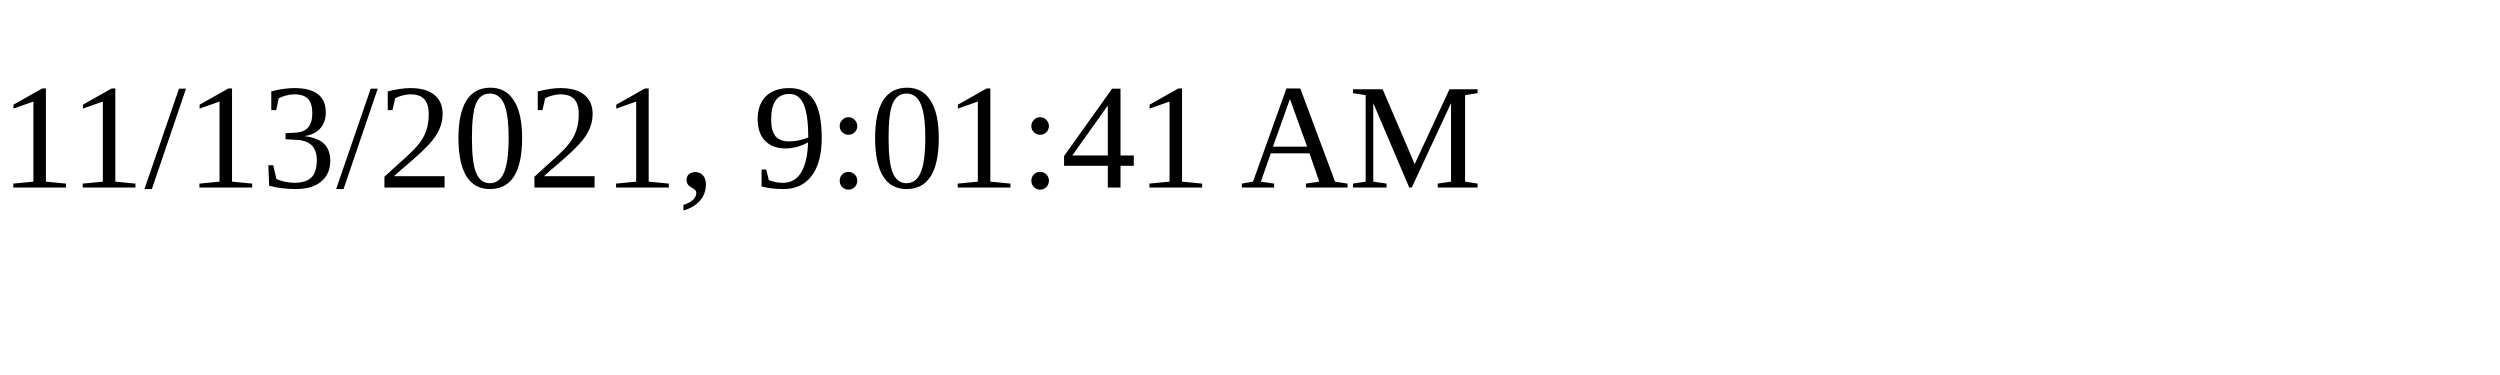
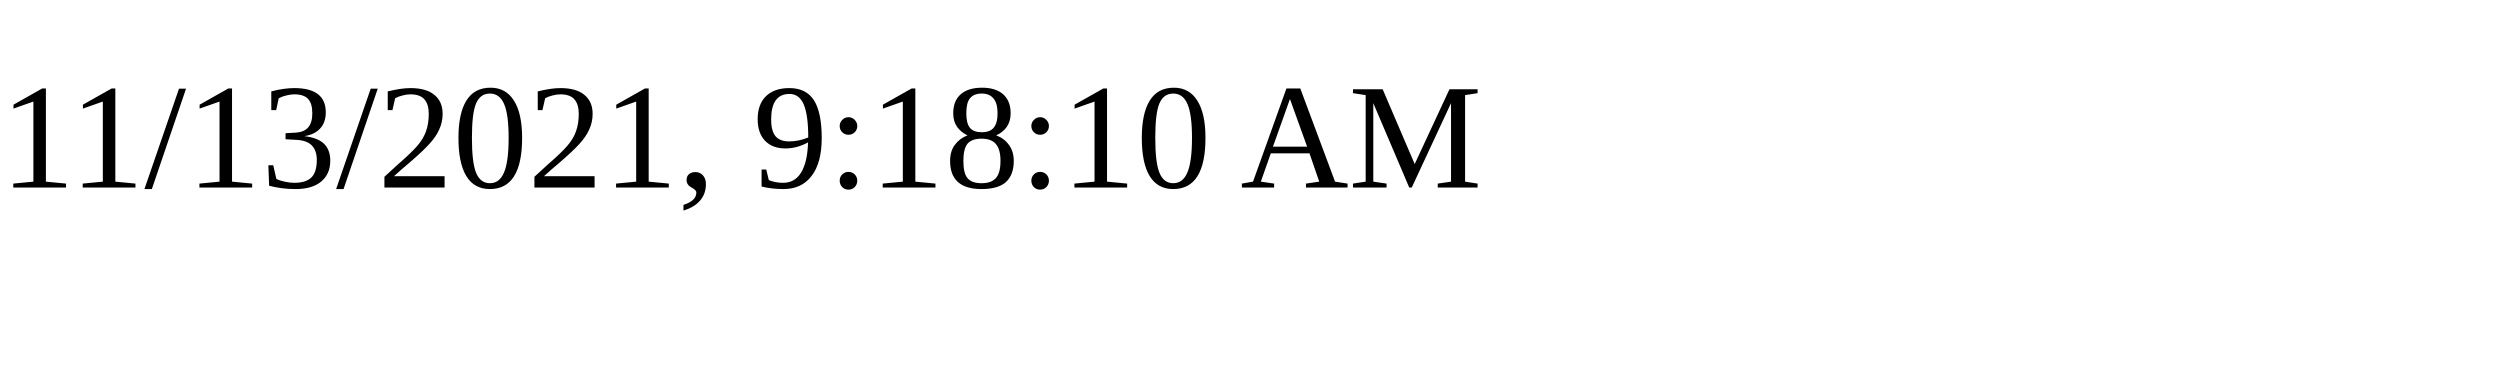
<svg xmlns="http://www.w3.org/2000/svg" height="30" width="200">
-   <text x="0" y="15">11/13/2021, 9:01:41 AM</text>
+   <text x="0" y="15">11/13/2021, 9:18:10 AM</text>
</svg>
